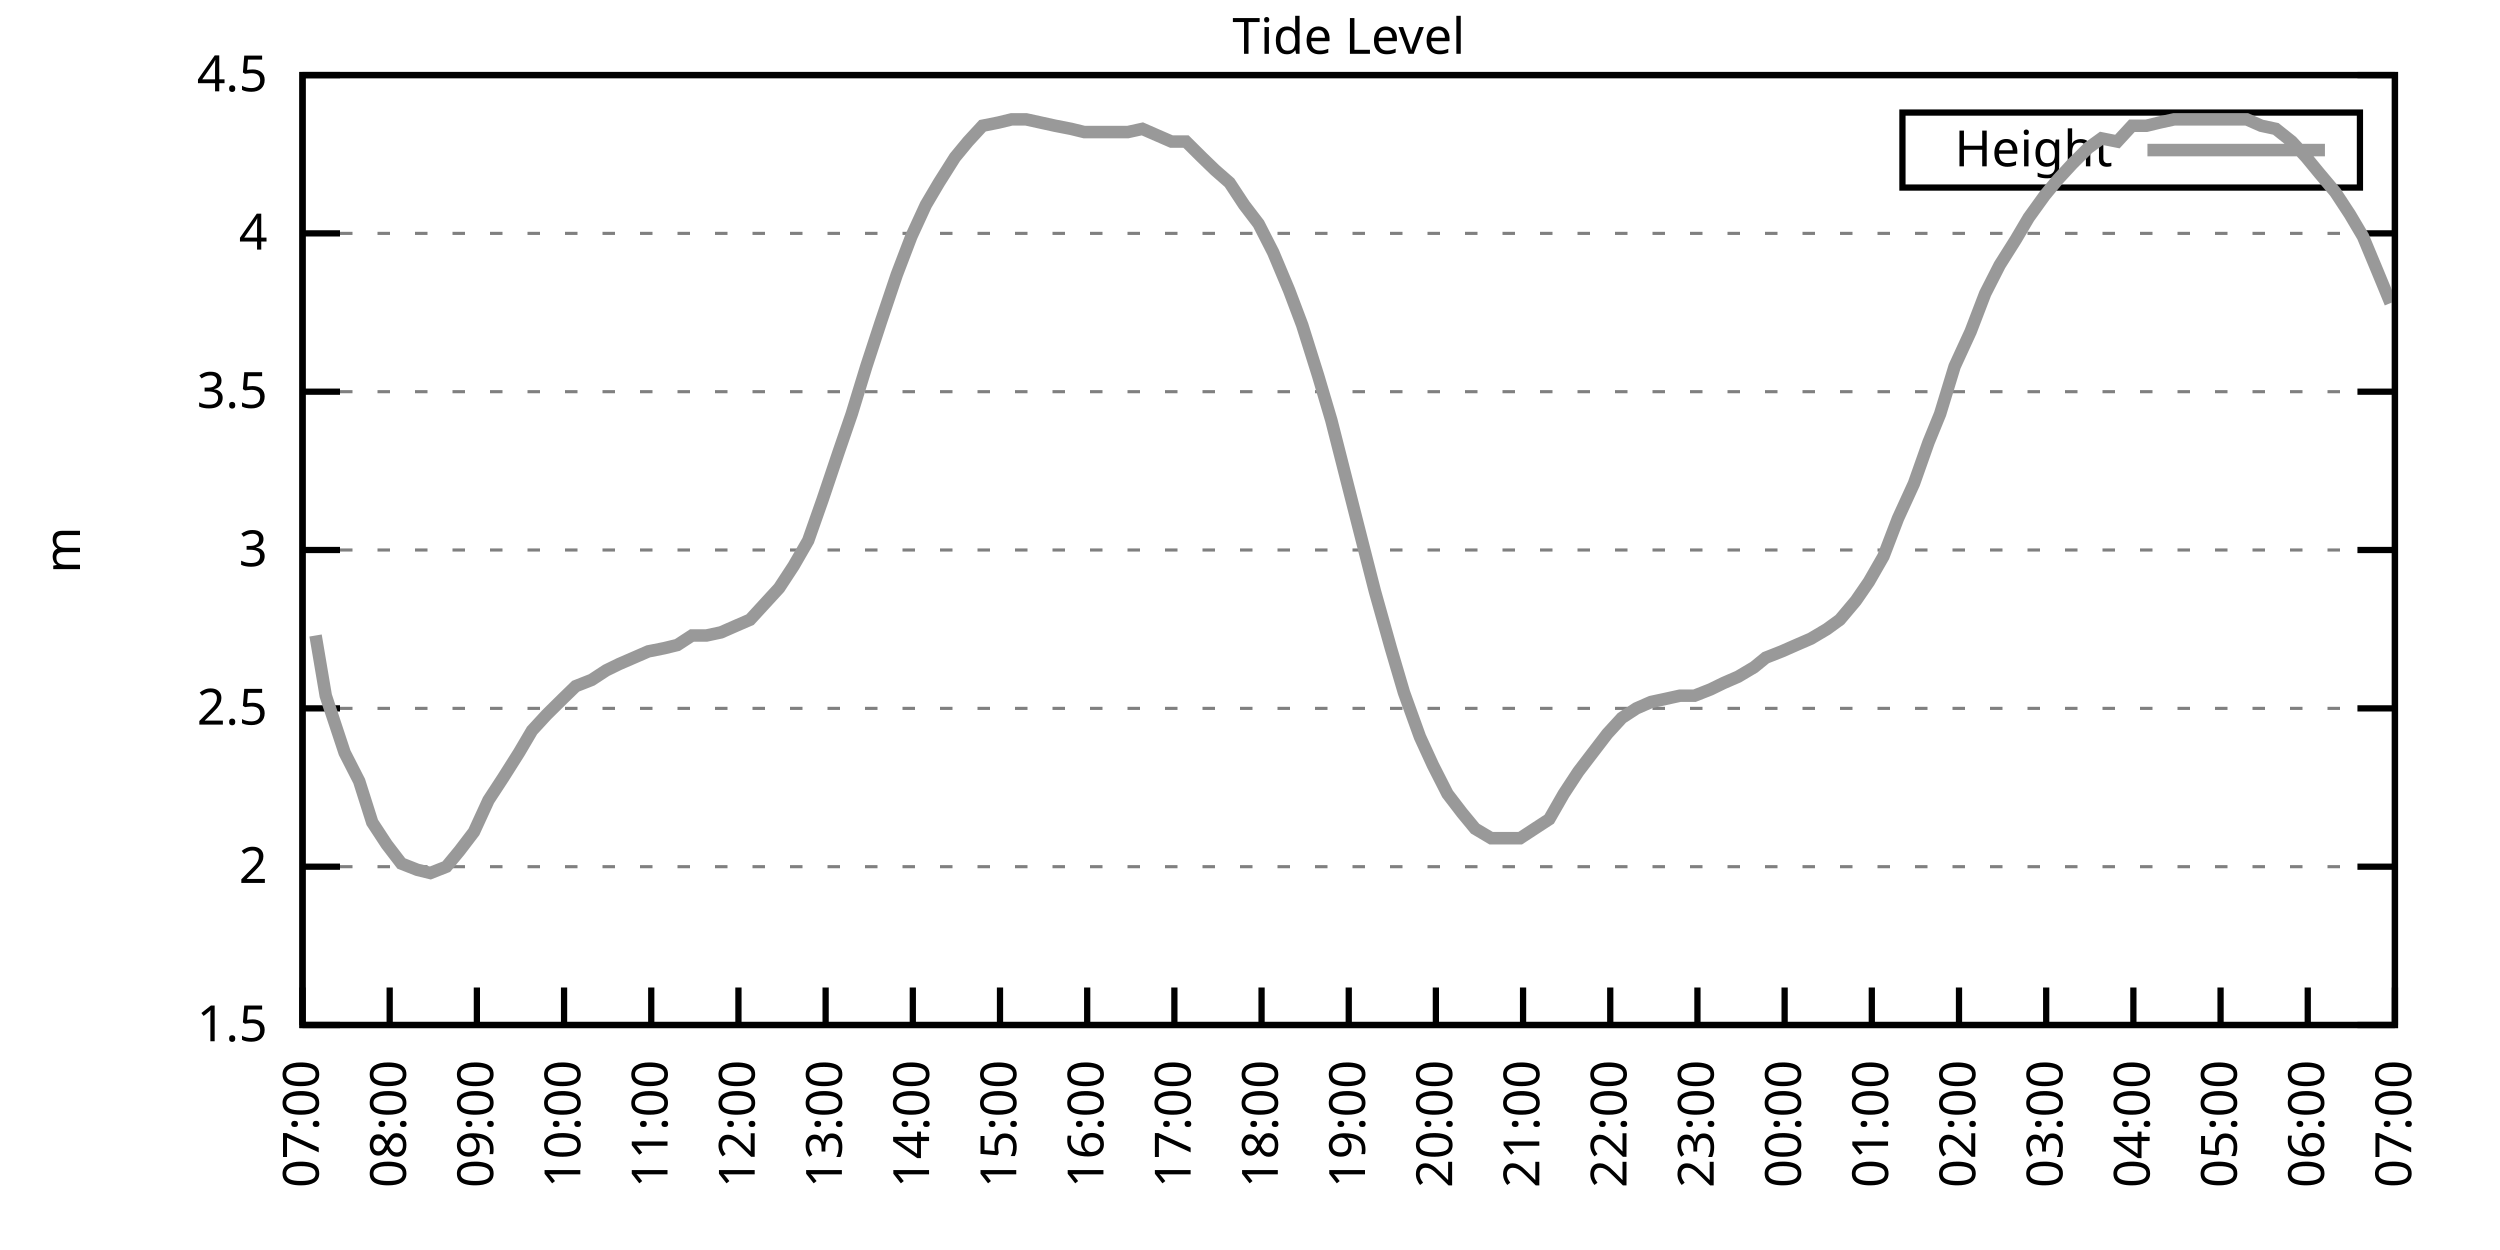
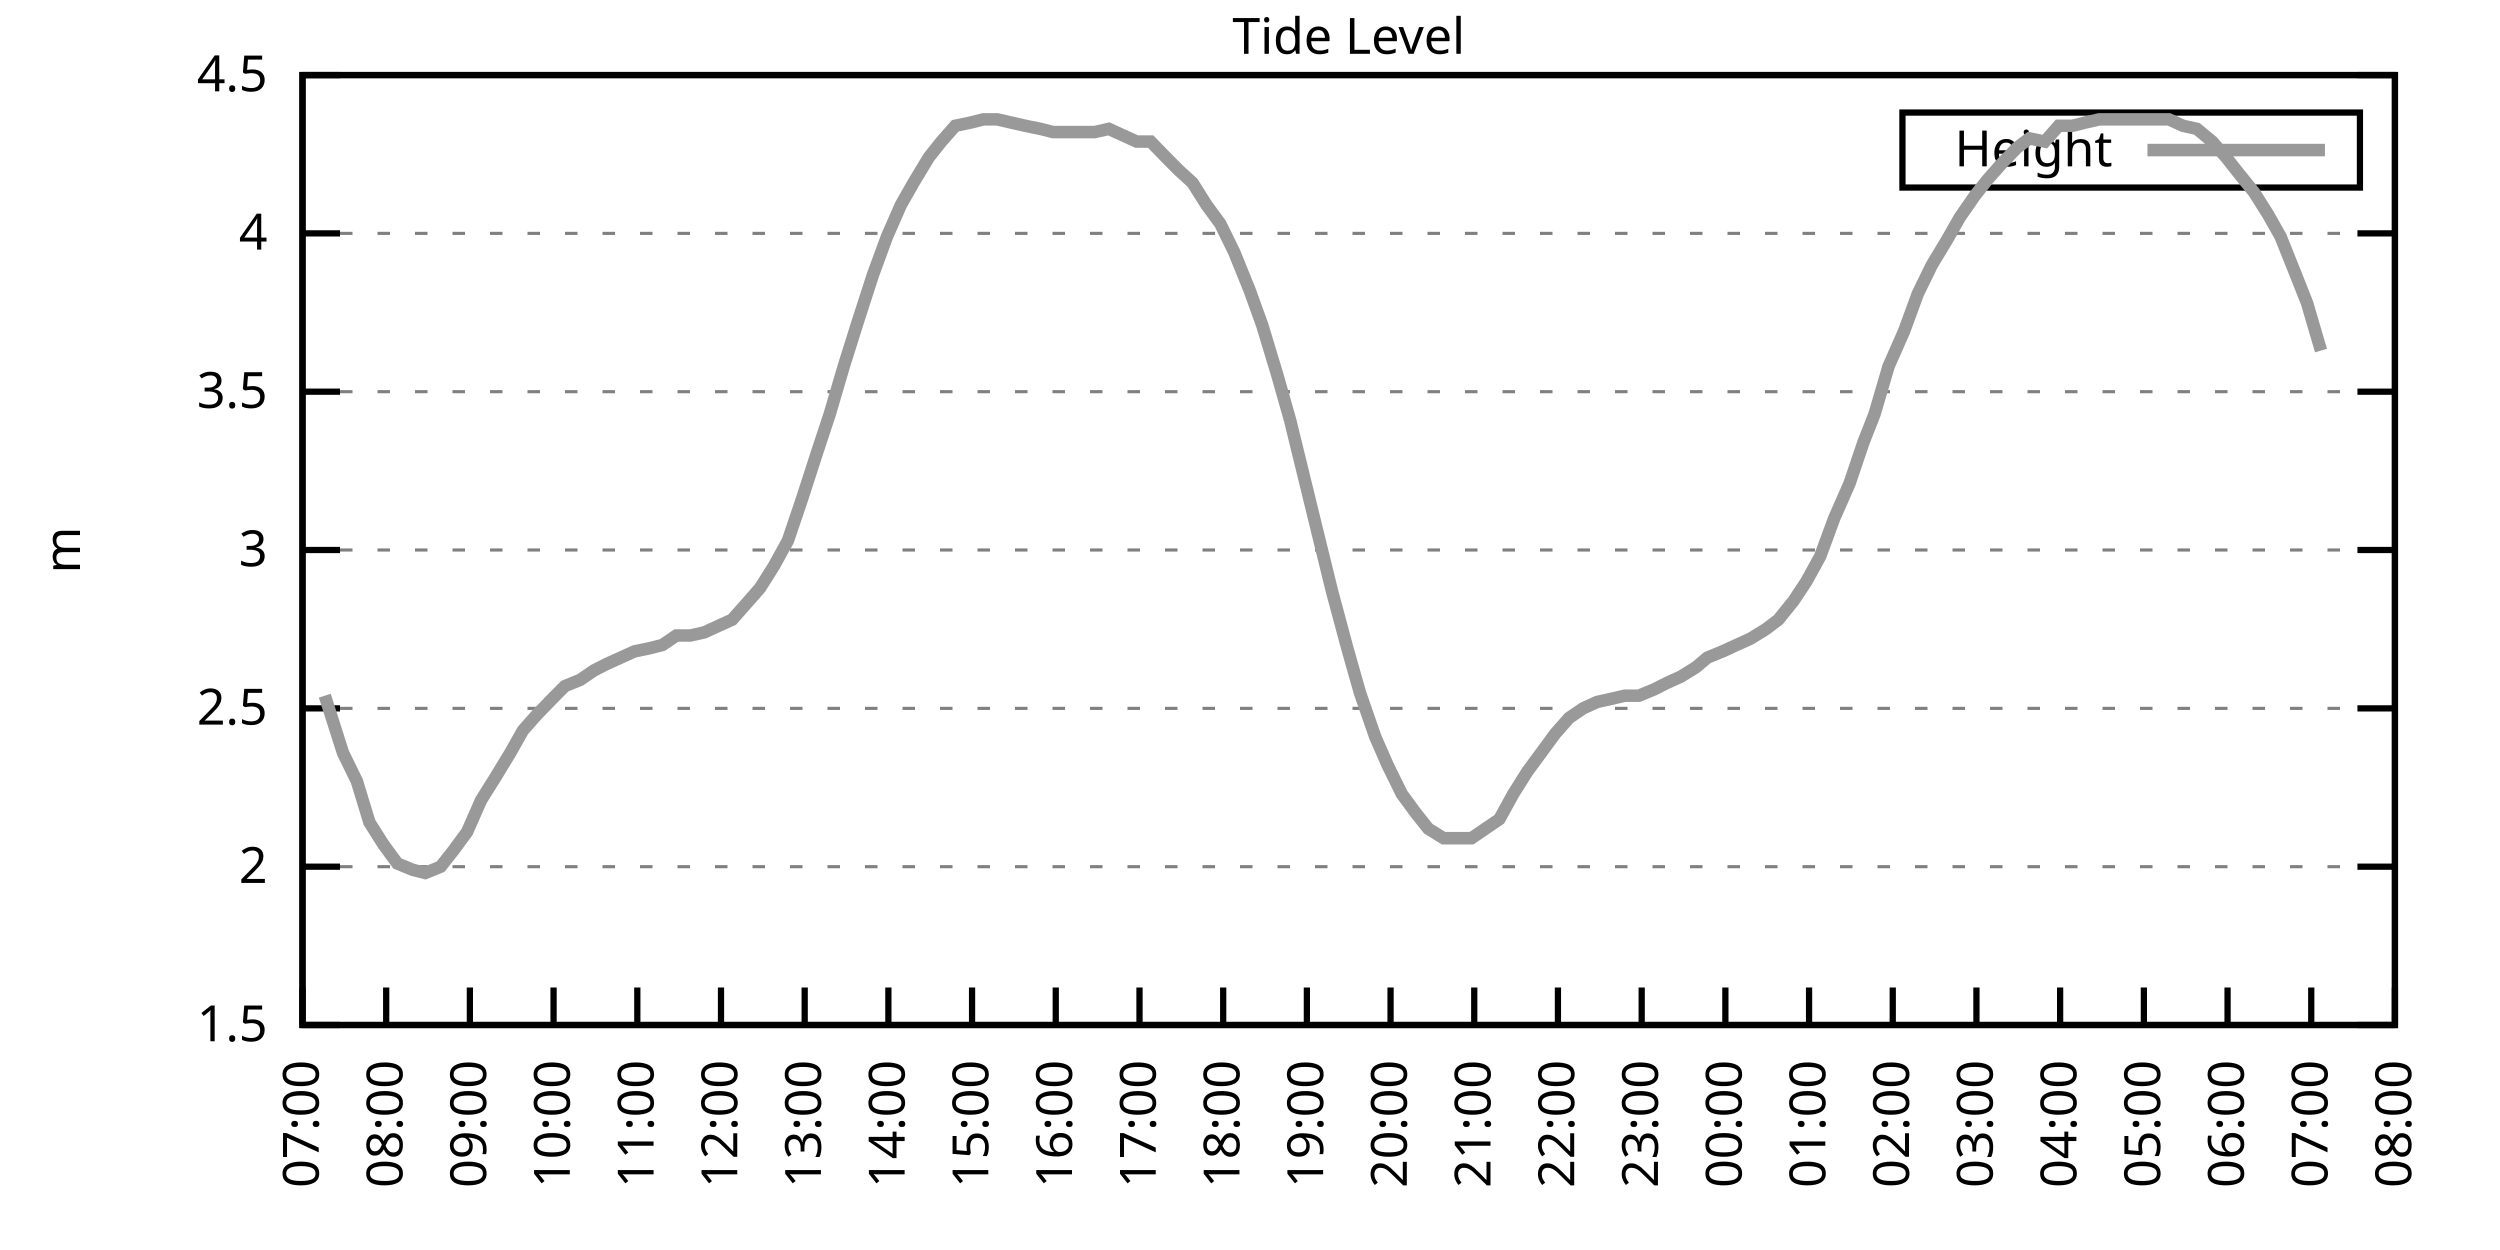
<svg xmlns="http://www.w3.org/2000/svg" xmlns:xlink="http://www.w3.org/1999/xlink" width="400" height="200" viewBox="0 0 400 200">
  <g id="gnuplot_canvas">
    <rect x="0" y="0" width="400" height="200" fill="none" />
    <defs>
      <circle id="gpDot" r="0.5" stroke-width="0.5" stroke="currentColor" />
      <path id="gpPt0" stroke-width="0.333" stroke="currentColor" d="M-1,0 h2 M0,-1 v2" />
      <path id="gpPt1" stroke-width="0.333" stroke="currentColor" d="M-1,-1 L1,1 M1,-1 L-1,1" />
      <path id="gpPt2" stroke-width="0.333" stroke="currentColor" d="M-1,0 L1,0 M0,-1 L0,1 M-1,-1 L1,1 M-1,1 L1,-1" />
      <rect id="gpPt3" stroke-width="0.333" stroke="currentColor" x="-1" y="-1" width="2" height="2" />
      <rect id="gpPt4" stroke-width="0.333" stroke="currentColor" fill="currentColor" x="-1" y="-1" width="2" height="2" />
      <circle id="gpPt5" stroke-width="0.333" stroke="currentColor" cx="0" cy="0" r="1" />
      <use xlink:href="#gpPt5" id="gpPt6" fill="currentColor" stroke="none" />
      <path id="gpPt7" stroke-width="0.333" stroke="currentColor" d="M0,-1.33 L-1.33,0.67 L1.33,0.67 z" />
      <use xlink:href="#gpPt7" id="gpPt8" fill="currentColor" stroke="none" />
      <use xlink:href="#gpPt7" id="gpPt9" stroke="currentColor" transform="rotate(180)" />
      <use xlink:href="#gpPt9" id="gpPt10" fill="currentColor" stroke="none" />
      <use xlink:href="#gpPt3" id="gpPt11" stroke="currentColor" transform="rotate(45)" />
      <use xlink:href="#gpPt11" id="gpPt12" fill="currentColor" stroke="none" />
      <path id="gpPt13" stroke-width="0.333" stroke="currentColor" d="M0,1.330 L1.265,0.411 L0.782,-1.067 L-0.782,-1.076 L-1.265,0.411 z" />
      <use xlink:href="#gpPt13" id="gpPt14" fill="currentColor" stroke="none" />
      <filter id="textbox" filterUnits="objectBoundingBox" x="0" y="0" height="1" width="1">
        <feFlood flood-color="white" flood-opacity="1" result="bgnd" />
        <feComposite in="SourceGraphic" in2="bgnd" operator="atop" />
      </filter>
      <filter id="greybox" filterUnits="objectBoundingBox" x="0" y="0" height="1" width="1">
        <feFlood flood-color="lightgrey" flood-opacity="1" result="grey" />
        <feComposite in="SourceGraphic" in2="grey" operator="atop" />
      </filter>
    </defs>
    <g fill="none" color="white" stroke="currentColor" stroke-width="1.00" stroke-linecap="butt" stroke-linejoin="miter">
</g>
    <g fill="none" color="black" stroke="currentColor" stroke-width="1.00" stroke-linecap="butt" stroke-linejoin="miter">
      <g stroke="none" shape-rendering="crispEdges">
        <polygon fill="rgb(255, 255, 255)" points="48.40,164.00 383.18,164.00 383.18,12.02 48.40,12.02 " />
      </g>
    </g>
    <g fill="none" color="black" stroke="currentColor" stroke-width="1.00" stroke-linecap="butt" stroke-linejoin="miter">
</g>
    <g fill="none" color="black" stroke="black" stroke-width="0.50" stroke-linecap="butt" stroke-linejoin="miter">
</g>
    <g fill="none" color="gray" stroke="currentColor" stroke-width="0.50" stroke-linecap="butt" stroke-linejoin="miter">
      <path stroke="gray" stroke-dasharray="2,4" class="gridline" d="M48.40,164.00 L383.19,164.00  " />
    </g>
    <g fill="none" color="gray" stroke="gray" stroke-width="1.00" stroke-linecap="butt" stroke-linejoin="miter">
</g>
    <g fill="none" color="black" stroke="currentColor" stroke-width="1.00" stroke-linecap="butt" stroke-linejoin="miter">
      <path stroke="black" d="M48.40,164.00 L54.40,164.00 M383.19,164.00 L377.19,164.00  " />
      <g transform="translate(42.80,166.60)" stroke="none" fill="black" font-family="Sans" font-size="8.00" text-anchor="end">
        <text>
          <tspan font-family="Sans"> 1.5</tspan>
        </text>
      </g>
    </g>
    <g fill="none" color="black" stroke="currentColor" stroke-width="1.00" stroke-linecap="butt" stroke-linejoin="miter">
</g>
    <g fill="none" color="black" stroke="black" stroke-width="0.50" stroke-linecap="butt" stroke-linejoin="miter">
</g>
    <g fill="none" color="gray" stroke="currentColor" stroke-width="0.50" stroke-linecap="butt" stroke-linejoin="miter">
      <path stroke="gray" stroke-dasharray="2,4" class="gridline" d="M48.40,138.67 L383.19,138.67  " />
    </g>
    <g fill="none" color="gray" stroke="gray" stroke-width="1.00" stroke-linecap="butt" stroke-linejoin="miter">
</g>
    <g fill="none" color="black" stroke="currentColor" stroke-width="1.00" stroke-linecap="butt" stroke-linejoin="miter">
      <path stroke="black" d="M48.40,138.67 L54.40,138.67 M383.19,138.67 L377.19,138.67  " />
      <g transform="translate(42.80,141.27)" stroke="none" fill="black" font-family="Sans" font-size="8.00" text-anchor="end">
        <text>
          <tspan font-family="Sans"> 2</tspan>
        </text>
      </g>
    </g>
    <g fill="none" color="black" stroke="currentColor" stroke-width="1.00" stroke-linecap="butt" stroke-linejoin="miter">
</g>
    <g fill="none" color="black" stroke="black" stroke-width="0.50" stroke-linecap="butt" stroke-linejoin="miter">
</g>
    <g fill="none" color="gray" stroke="currentColor" stroke-width="0.50" stroke-linecap="butt" stroke-linejoin="miter">
      <path stroke="gray" stroke-dasharray="2,4" class="gridline" d="M48.40,113.34 L383.19,113.34  " />
    </g>
    <g fill="none" color="gray" stroke="gray" stroke-width="1.00" stroke-linecap="butt" stroke-linejoin="miter">
</g>
    <g fill="none" color="black" stroke="currentColor" stroke-width="1.00" stroke-linecap="butt" stroke-linejoin="miter">
      <path stroke="black" d="M48.40,113.34 L54.40,113.34 M383.19,113.34 L377.19,113.34  " />
      <g transform="translate(42.80,115.94)" stroke="none" fill="black" font-family="Sans" font-size="8.00" text-anchor="end">
        <text>
          <tspan font-family="Sans"> 2.5</tspan>
        </text>
      </g>
    </g>
    <g fill="none" color="black" stroke="currentColor" stroke-width="1.00" stroke-linecap="butt" stroke-linejoin="miter">
</g>
    <g fill="none" color="black" stroke="black" stroke-width="0.50" stroke-linecap="butt" stroke-linejoin="miter">
</g>
    <g fill="none" color="gray" stroke="currentColor" stroke-width="0.50" stroke-linecap="butt" stroke-linejoin="miter">
      <path stroke="gray" stroke-dasharray="2,4" class="gridline" d="M48.40,88.00 L383.19,88.00  " />
    </g>
    <g fill="none" color="gray" stroke="gray" stroke-width="1.00" stroke-linecap="butt" stroke-linejoin="miter">
</g>
    <g fill="none" color="black" stroke="currentColor" stroke-width="1.00" stroke-linecap="butt" stroke-linejoin="miter">
      <path stroke="black" d="M48.40,88.00 L54.40,88.00 M383.19,88.00 L377.19,88.00  " />
      <g transform="translate(42.80,90.60)" stroke="none" fill="black" font-family="Sans" font-size="8.00" text-anchor="end">
        <text>
          <tspan font-family="Sans"> 3</tspan>
        </text>
      </g>
    </g>
    <g fill="none" color="black" stroke="currentColor" stroke-width="1.00" stroke-linecap="butt" stroke-linejoin="miter">
</g>
    <g fill="none" color="black" stroke="black" stroke-width="0.50" stroke-linecap="butt" stroke-linejoin="miter">
</g>
    <g fill="none" color="gray" stroke="currentColor" stroke-width="0.50" stroke-linecap="butt" stroke-linejoin="miter">
      <path stroke="gray" stroke-dasharray="2,4" class="gridline" d="M48.40,62.67 L383.19,62.67  " />
    </g>
    <g fill="none" color="gray" stroke="gray" stroke-width="1.00" stroke-linecap="butt" stroke-linejoin="miter">
</g>
    <g fill="none" color="black" stroke="currentColor" stroke-width="1.00" stroke-linecap="butt" stroke-linejoin="miter">
      <path stroke="black" d="M48.40,62.67 L54.40,62.67 M383.19,62.67 L377.19,62.67  " />
      <g transform="translate(42.80,65.27)" stroke="none" fill="black" font-family="Sans" font-size="8.00" text-anchor="end">
        <text>
          <tspan font-family="Sans"> 3.5</tspan>
        </text>
      </g>
    </g>
    <g fill="none" color="black" stroke="currentColor" stroke-width="1.00" stroke-linecap="butt" stroke-linejoin="miter">
</g>
    <g fill="none" color="black" stroke="black" stroke-width="0.50" stroke-linecap="butt" stroke-linejoin="miter">
</g>
    <g fill="none" color="gray" stroke="currentColor" stroke-width="0.50" stroke-linecap="butt" stroke-linejoin="miter">
      <path stroke="gray" stroke-dasharray="2,4" class="gridline" d="M48.40,37.34 L383.19,37.34  " />
    </g>
    <g fill="none" color="gray" stroke="gray" stroke-width="1.00" stroke-linecap="butt" stroke-linejoin="miter">
</g>
    <g fill="none" color="black" stroke="currentColor" stroke-width="1.00" stroke-linecap="butt" stroke-linejoin="miter">
      <path stroke="black" d="M48.40,37.34 L54.40,37.34 M383.19,37.34 L377.19,37.34  " />
      <g transform="translate(42.80,39.94)" stroke="none" fill="black" font-family="Sans" font-size="8.00" text-anchor="end">
        <text>
          <tspan font-family="Sans"> 4</tspan>
        </text>
      </g>
    </g>
    <g fill="none" color="black" stroke="currentColor" stroke-width="1.00" stroke-linecap="butt" stroke-linejoin="miter">
</g>
    <g fill="none" color="black" stroke="black" stroke-width="0.50" stroke-linecap="butt" stroke-linejoin="miter">
</g>
    <g fill="none" color="gray" stroke="currentColor" stroke-width="0.50" stroke-linecap="butt" stroke-linejoin="miter">
      <path stroke="gray" stroke-dasharray="2,4" class="gridline" d="M48.40,12.01 L383.19,12.01  " />
    </g>
    <g fill="none" color="gray" stroke="gray" stroke-width="1.00" stroke-linecap="butt" stroke-linejoin="miter">
</g>
    <g fill="none" color="black" stroke="currentColor" stroke-width="1.00" stroke-linecap="butt" stroke-linejoin="miter">
      <path stroke="black" d="M48.40,12.01 L54.40,12.01 M383.19,12.01 L377.19,12.01  " />
      <g transform="translate(42.80,14.61)" stroke="none" fill="black" font-family="Sans" font-size="8.00" text-anchor="end">
        <text>
          <tspan font-family="Sans"> 4.5</tspan>
        </text>
      </g>
    </g>
    <g fill="none" color="black" stroke="currentColor" stroke-width="1.00" stroke-linecap="butt" stroke-linejoin="miter">
      <path stroke="black" d="M48.40,164.00 L48.40,158.00  " />
      <g transform="translate(51.00,169.60) rotate(270.00)" stroke="none" fill="black" font-family="Sans" font-size="8.00" text-anchor="end">
        <text>
          <tspan font-family="Sans">07:00</tspan>
        </text>
      </g>
    </g>
    <g fill="none" color="black" stroke="currentColor" stroke-width="1.00" stroke-linecap="butt" stroke-linejoin="miter">
-       <path stroke="black" d="M62.35,164.00 L62.35,158.00  " />
-       <g transform="translate(64.95,169.60) rotate(270.00)" stroke="none" fill="black" font-family="Sans" font-size="8.00" text-anchor="end">
+       <path stroke="black" d="M61.79,164.00 L61.79,158.00  " />
+       <g transform="translate(64.39,169.60) rotate(270.00)" stroke="none" fill="black" font-family="Sans" font-size="8.00" text-anchor="end">
        <text>
          <tspan font-family="Sans">08:00</tspan>
        </text>
      </g>
    </g>
    <g fill="none" color="black" stroke="currentColor" stroke-width="1.00" stroke-linecap="butt" stroke-linejoin="miter">
-       <path stroke="black" d="M76.30,164.00 L76.30,158.00  " />
-       <g transform="translate(78.90,169.60) rotate(270.00)" stroke="none" fill="black" font-family="Sans" font-size="8.00" text-anchor="end">
+       <path stroke="black" d="M75.18,164.00 L75.18,158.00  " />
+       <g transform="translate(77.78,169.60) rotate(270.00)" stroke="none" fill="black" font-family="Sans" font-size="8.00" text-anchor="end">
        <text>
          <tspan font-family="Sans">09:00</tspan>
        </text>
      </g>
    </g>
    <g fill="none" color="black" stroke="currentColor" stroke-width="1.00" stroke-linecap="butt" stroke-linejoin="miter">
-       <path stroke="black" d="M90.25,164.00 L90.25,158.00  " />
-       <g transform="translate(92.85,169.60) rotate(270.00)" stroke="none" fill="black" font-family="Sans" font-size="8.00" text-anchor="end">
+       <path stroke="black" d="M88.57,164.00 L88.57,158.00  " />
+       <g transform="translate(91.17,169.60) rotate(270.00)" stroke="none" fill="black" font-family="Sans" font-size="8.00" text-anchor="end">
        <text>
          <tspan font-family="Sans">10:00</tspan>
        </text>
      </g>
    </g>
    <g fill="none" color="black" stroke="currentColor" stroke-width="1.00" stroke-linecap="butt" stroke-linejoin="miter">
-       <path stroke="black" d="M104.20,164.00 L104.20,158.00  " />
-       <g transform="translate(106.80,169.60) rotate(270.00)" stroke="none" fill="black" font-family="Sans" font-size="8.00" text-anchor="end">
+       <path stroke="black" d="M101.97,164.00 L101.97,158.00  " />
+       <g transform="translate(104.57,169.60) rotate(270.00)" stroke="none" fill="black" font-family="Sans" font-size="8.00" text-anchor="end">
        <text>
          <tspan font-family="Sans">11:00</tspan>
        </text>
      </g>
    </g>
    <g fill="none" color="black" stroke="currentColor" stroke-width="1.00" stroke-linecap="butt" stroke-linejoin="miter">
-       <path stroke="black" d="M118.15,164.00 L118.15,158.00  " />
-       <g transform="translate(120.75,169.60) rotate(270.00)" stroke="none" fill="black" font-family="Sans" font-size="8.00" text-anchor="end">
+       <path stroke="black" d="M115.36,164.00 L115.36,158.00  " />
+       <g transform="translate(117.96,169.60) rotate(270.00)" stroke="none" fill="black" font-family="Sans" font-size="8.00" text-anchor="end">
        <text>
          <tspan font-family="Sans">12:00</tspan>
        </text>
      </g>
    </g>
    <g fill="none" color="black" stroke="currentColor" stroke-width="1.00" stroke-linecap="butt" stroke-linejoin="miter">
-       <path stroke="black" d="M132.10,164.00 L132.10,158.00  " />
-       <g transform="translate(134.70,169.60) rotate(270.00)" stroke="none" fill="black" font-family="Sans" font-size="8.00" text-anchor="end">
+       <path stroke="black" d="M128.75,164.00 L128.75,158.00  " />
+       <g transform="translate(131.35,169.60) rotate(270.00)" stroke="none" fill="black" font-family="Sans" font-size="8.00" text-anchor="end">
        <text>
          <tspan font-family="Sans">13:00</tspan>
        </text>
      </g>
    </g>
    <g fill="none" color="black" stroke="currentColor" stroke-width="1.00" stroke-linecap="butt" stroke-linejoin="miter">
-       <path stroke="black" d="M146.05,164.00 L146.05,158.00  " />
-       <g transform="translate(148.65,169.60) rotate(270.00)" stroke="none" fill="black" font-family="Sans" font-size="8.00" text-anchor="end">
+       <path stroke="black" d="M142.14,164.00 L142.14,158.00  " />
+       <g transform="translate(144.74,169.60) rotate(270.00)" stroke="none" fill="black" font-family="Sans" font-size="8.00" text-anchor="end">
        <text>
          <tspan font-family="Sans">14:00</tspan>
        </text>
      </g>
    </g>
    <g fill="none" color="black" stroke="currentColor" stroke-width="1.00" stroke-linecap="butt" stroke-linejoin="miter">
-       <path stroke="black" d="M160.00,164.00 L160.00,158.00  " />
-       <g transform="translate(162.60,169.60) rotate(270.00)" stroke="none" fill="black" font-family="Sans" font-size="8.00" text-anchor="end">
+       <path stroke="black" d="M155.53,164.00 L155.53,158.00  " />
+       <g transform="translate(158.13,169.60) rotate(270.00)" stroke="none" fill="black" font-family="Sans" font-size="8.00" text-anchor="end">
        <text>
          <tspan font-family="Sans">15:00</tspan>
        </text>
      </g>
    </g>
    <g fill="none" color="black" stroke="currentColor" stroke-width="1.00" stroke-linecap="butt" stroke-linejoin="miter">
-       <path stroke="black" d="M173.95,164.00 L173.95,158.00  " />
-       <g transform="translate(176.55,169.60) rotate(270.00)" stroke="none" fill="black" font-family="Sans" font-size="8.00" text-anchor="end">
+       <path stroke="black" d="M168.92,164.00 L168.92,158.00  " />
+       <g transform="translate(171.52,169.60) rotate(270.00)" stroke="none" fill="black" font-family="Sans" font-size="8.00" text-anchor="end">
        <text>
          <tspan font-family="Sans">16:00</tspan>
        </text>
      </g>
    </g>
    <g fill="none" color="black" stroke="currentColor" stroke-width="1.00" stroke-linecap="butt" stroke-linejoin="miter">
-       <path stroke="black" d="M187.90,164.00 L187.90,158.00  " />
-       <g transform="translate(190.50,169.60) rotate(270.00)" stroke="none" fill="black" font-family="Sans" font-size="8.00" text-anchor="end">
+       <path stroke="black" d="M182.32,164.00 L182.32,158.00  " />
+       <g transform="translate(184.92,169.60) rotate(270.00)" stroke="none" fill="black" font-family="Sans" font-size="8.00" text-anchor="end">
        <text>
          <tspan font-family="Sans">17:00</tspan>
        </text>
      </g>
    </g>
    <g fill="none" color="black" stroke="currentColor" stroke-width="1.00" stroke-linecap="butt" stroke-linejoin="miter">
-       <path stroke="black" d="M201.85,164.00 L201.85,158.00  " />
-       <g transform="translate(204.45,169.60) rotate(270.00)" stroke="none" fill="black" font-family="Sans" font-size="8.00" text-anchor="end">
+       <path stroke="black" d="M195.71,164.00 L195.71,158.00  " />
+       <g transform="translate(198.31,169.60) rotate(270.00)" stroke="none" fill="black" font-family="Sans" font-size="8.00" text-anchor="end">
        <text>
          <tspan font-family="Sans">18:00</tspan>
        </text>
      </g>
    </g>
    <g fill="none" color="black" stroke="currentColor" stroke-width="1.00" stroke-linecap="butt" stroke-linejoin="miter">
-       <path stroke="black" d="M215.80,164.00 L215.80,158.00  " />
-       <g transform="translate(218.40,169.60) rotate(270.00)" stroke="none" fill="black" font-family="Sans" font-size="8.00" text-anchor="end">
+       <path stroke="black" d="M209.10,164.00 L209.10,158.00  " />
+       <g transform="translate(211.70,169.60) rotate(270.00)" stroke="none" fill="black" font-family="Sans" font-size="8.00" text-anchor="end">
        <text>
          <tspan font-family="Sans">19:00</tspan>
        </text>
      </g>
    </g>
    <g fill="none" color="black" stroke="currentColor" stroke-width="1.00" stroke-linecap="butt" stroke-linejoin="miter">
-       <path stroke="black" d="M229.74,164.00 L229.74,158.00  " />
-       <g transform="translate(232.34,169.60) rotate(270.00)" stroke="none" fill="black" font-family="Sans" font-size="8.00" text-anchor="end">
+       <path stroke="black" d="M222.49,164.00 L222.49,158.00  " />
+       <g transform="translate(225.09,169.60) rotate(270.00)" stroke="none" fill="black" font-family="Sans" font-size="8.00" text-anchor="end">
        <text>
          <tspan font-family="Sans">20:00</tspan>
        </text>
      </g>
    </g>
    <g fill="none" color="black" stroke="currentColor" stroke-width="1.00" stroke-linecap="butt" stroke-linejoin="miter">
-       <path stroke="black" d="M243.69,164.00 L243.69,158.00  " />
-       <g transform="translate(246.29,169.60) rotate(270.00)" stroke="none" fill="black" font-family="Sans" font-size="8.00" text-anchor="end">
+       <path stroke="black" d="M235.88,164.00 L235.88,158.00  " />
+       <g transform="translate(238.48,169.60) rotate(270.00)" stroke="none" fill="black" font-family="Sans" font-size="8.00" text-anchor="end">
        <text>
          <tspan font-family="Sans">21:00</tspan>
        </text>
      </g>
    </g>
    <g fill="none" color="black" stroke="currentColor" stroke-width="1.00" stroke-linecap="butt" stroke-linejoin="miter">
-       <path stroke="black" d="M257.64,164.00 L257.64,158.00  " />
-       <g transform="translate(260.24,169.60) rotate(270.00)" stroke="none" fill="black" font-family="Sans" font-size="8.00" text-anchor="end">
+       <path stroke="black" d="M249.27,164.00 L249.27,158.00  " />
+       <g transform="translate(251.87,169.60) rotate(270.00)" stroke="none" fill="black" font-family="Sans" font-size="8.00" text-anchor="end">
        <text>
          <tspan font-family="Sans">22:00</tspan>
        </text>
      </g>
    </g>
    <g fill="none" color="black" stroke="currentColor" stroke-width="1.00" stroke-linecap="butt" stroke-linejoin="miter">
-       <path stroke="black" d="M271.59,164.00 L271.59,158.00  " />
-       <g transform="translate(274.19,169.60) rotate(270.00)" stroke="none" fill="black" font-family="Sans" font-size="8.00" text-anchor="end">
+       <path stroke="black" d="M262.67,164.00 L262.67,158.00  " />
+       <g transform="translate(265.27,169.60) rotate(270.00)" stroke="none" fill="black" font-family="Sans" font-size="8.00" text-anchor="end">
        <text>
          <tspan font-family="Sans">23:00</tspan>
        </text>
      </g>
    </g>
    <g fill="none" color="black" stroke="currentColor" stroke-width="1.00" stroke-linecap="butt" stroke-linejoin="miter">
-       <path stroke="black" d="M285.54,164.00 L285.54,158.00  " />
-       <g transform="translate(288.14,169.60) rotate(270.00)" stroke="none" fill="black" font-family="Sans" font-size="8.00" text-anchor="end">
+       <path stroke="black" d="M276.06,164.00 L276.06,158.00  " />
+       <g transform="translate(278.66,169.60) rotate(270.00)" stroke="none" fill="black" font-family="Sans" font-size="8.00" text-anchor="end">
        <text>
          <tspan font-family="Sans">00:00</tspan>
        </text>
      </g>
    </g>
    <g fill="none" color="black" stroke="currentColor" stroke-width="1.00" stroke-linecap="butt" stroke-linejoin="miter">
-       <path stroke="black" d="M299.49,164.00 L299.49,158.00  " />
-       <g transform="translate(302.09,169.60) rotate(270.00)" stroke="none" fill="black" font-family="Sans" font-size="8.00" text-anchor="end">
+       <path stroke="black" d="M289.45,164.00 L289.45,158.00  " />
+       <g transform="translate(292.05,169.60) rotate(270.00)" stroke="none" fill="black" font-family="Sans" font-size="8.00" text-anchor="end">
        <text>
          <tspan font-family="Sans">01:00</tspan>
        </text>
      </g>
    </g>
    <g fill="none" color="black" stroke="currentColor" stroke-width="1.00" stroke-linecap="butt" stroke-linejoin="miter">
-       <path stroke="black" d="M313.44,164.00 L313.44,158.00  " />
-       <g transform="translate(316.04,169.60) rotate(270.00)" stroke="none" fill="black" font-family="Sans" font-size="8.00" text-anchor="end">
+       <path stroke="black" d="M302.84,164.00 L302.84,158.00  " />
+       <g transform="translate(305.44,169.60) rotate(270.00)" stroke="none" fill="black" font-family="Sans" font-size="8.00" text-anchor="end">
        <text>
          <tspan font-family="Sans">02:00</tspan>
        </text>
      </g>
    </g>
    <g fill="none" color="black" stroke="currentColor" stroke-width="1.00" stroke-linecap="butt" stroke-linejoin="miter">
-       <path stroke="black" d="M327.39,164.00 L327.39,158.00  " />
-       <g transform="translate(329.99,169.60) rotate(270.00)" stroke="none" fill="black" font-family="Sans" font-size="8.00" text-anchor="end">
+       <path stroke="black" d="M316.23,164.00 L316.23,158.00  " />
+       <g transform="translate(318.83,169.60) rotate(270.00)" stroke="none" fill="black" font-family="Sans" font-size="8.00" text-anchor="end">
        <text>
          <tspan font-family="Sans">03:00</tspan>
        </text>
      </g>
    </g>
    <g fill="none" color="black" stroke="currentColor" stroke-width="1.00" stroke-linecap="butt" stroke-linejoin="miter">
-       <path stroke="black" d="M341.34,164.00 L341.34,158.00  " />
-       <g transform="translate(343.94,169.60) rotate(270.00)" stroke="none" fill="black" font-family="Sans" font-size="8.00" text-anchor="end">
+       <path stroke="black" d="M329.62,164.00 L329.62,158.00  " />
+       <g transform="translate(332.22,169.60) rotate(270.00)" stroke="none" fill="black" font-family="Sans" font-size="8.00" text-anchor="end">
        <text>
          <tspan font-family="Sans">04:00</tspan>
        </text>
      </g>
    </g>
    <g fill="none" color="black" stroke="currentColor" stroke-width="1.00" stroke-linecap="butt" stroke-linejoin="miter">
-       <path stroke="black" d="M355.29,164.00 L355.29,158.00  " />
-       <g transform="translate(357.89,169.60) rotate(270.00)" stroke="none" fill="black" font-family="Sans" font-size="8.00" text-anchor="end">
+       <path stroke="black" d="M343.02,164.00 L343.02,158.00  " />
+       <g transform="translate(345.62,169.60) rotate(270.00)" stroke="none" fill="black" font-family="Sans" font-size="8.00" text-anchor="end">
        <text>
          <tspan font-family="Sans">05:00</tspan>
        </text>
      </g>
    </g>
    <g fill="none" color="black" stroke="currentColor" stroke-width="1.00" stroke-linecap="butt" stroke-linejoin="miter">
-       <path stroke="black" d="M369.24,164.00 L369.24,158.00  " />
-       <g transform="translate(371.84,169.60) rotate(270.00)" stroke="none" fill="black" font-family="Sans" font-size="8.00" text-anchor="end">
+       <path stroke="black" d="M356.41,164.00 L356.41,158.00  " />
+       <g transform="translate(359.01,169.60) rotate(270.00)" stroke="none" fill="black" font-family="Sans" font-size="8.00" text-anchor="end">
        <text>
          <tspan font-family="Sans">06:00</tspan>
+         </text>
+       </g>
+     </g>
+     <g fill="none" color="black" stroke="currentColor" stroke-width="1.00" stroke-linecap="butt" stroke-linejoin="miter">
+       <path stroke="black" d="M369.80,164.00 L369.80,158.00  " />
+       <g transform="translate(372.40,169.60) rotate(270.00)" stroke="none" fill="black" font-family="Sans" font-size="8.00" text-anchor="end">
+         <text>
+           <tspan font-family="Sans">07:00</tspan>
        </text>
      </g>
    </g>
    <g fill="none" color="black" stroke="currentColor" stroke-width="1.00" stroke-linecap="butt" stroke-linejoin="miter">
      <path stroke="black" d="M383.19,164.00 L383.19,158.00  " />
      <g transform="translate(385.79,169.60) rotate(270.00)" stroke="none" fill="black" font-family="Sans" font-size="8.00" text-anchor="end">
        <text>
-           <tspan font-family="Sans">07:00</tspan>
+           <tspan font-family="Sans">08:00</tspan>
        </text>
      </g>
    </g>
    <g fill="none" color="black" stroke="currentColor" stroke-width="1.00" stroke-linecap="butt" stroke-linejoin="miter">
</g>
    <g fill="none" color="black" stroke="currentColor" stroke-width="1.00" stroke-linecap="butt" stroke-linejoin="miter">
      <path stroke="black" d="M48.40,12.01 L48.40,164.00 L383.19,164.00 L383.19,12.01 L48.40,12.01 Z  " />
    </g>
    <g fill="none" color="black" stroke="currentColor" stroke-width="1.00" stroke-linecap="butt" stroke-linejoin="miter">
</g>
    <g fill="none" color="black" stroke="currentColor" stroke-width="1.00" stroke-linecap="butt" stroke-linejoin="miter">
      <path stroke="black" d="M304.39,30.01 L304.39,18.01 L377.59,18.01 L377.59,30.01 L304.39,30.01 Z  " />
    </g>
    <g id="Tide_level_plot_1">
      <g fill="none" color="white" stroke="black" stroke-width="2.00" stroke-linecap="butt" stroke-linejoin="miter">
</g>
      <g fill="none" color="black" stroke="currentColor" stroke-width="2.00" stroke-linecap="butt" stroke-linejoin="miter">
        <g transform="translate(337.99,26.61)" stroke="none" fill="black" font-family="Sans" font-size="8.00" text-anchor="end">
          <text>
            <tspan font-family="Sans">Height</tspan>
          </text>
        </g>
      </g>
      <g fill="none" color="black" stroke="currentColor" stroke-width="2.00" stroke-linecap="butt" stroke-linejoin="miter">
-         <path stroke="rgb(153, 153, 153)" d="M343.59,24.01 L371.99,24.01 M50.49,101.68 L52.12,111.31 L55.14,120.43 L57.47,124.99 L59.56,131.58 L61.88,135.12   L64.21,138.16 L66.77,139.17 L68.86,139.68 L71.42,138.67 L73.51,136.14 L75.83,133.10 L78.16,128.03 L80.48,124.48   L83.04,120.43 L85.13,116.88 L87.46,114.35 L90.02,111.82 L92.11,109.79 L94.67,108.78 L96.99,107.26 L99.08,106.24   L101.41,105.23 L103.73,104.22 L106.29,103.71 L108.38,103.20 L110.71,101.68 L113.03,101.68 L115.36,101.18 L117.68,100.16   L120.01,99.15 L122.33,96.62 L124.66,94.08 L126.98,90.54 L129.31,86.49 L131.63,79.90 L134.19,72.30 L136.28,66.22   L138.61,58.62 L140.93,51.53 L143.49,43.93 L145.81,37.85 L148.14,32.78 L150.23,29.24 L152.79,25.18 L154.88,22.65   L157.21,20.12 L159.76,19.61 L161.86,19.10 L164.18,19.10 L166.51,19.61 L168.83,20.12 L171.39,20.62 L173.48,21.13   L176.04,21.13 L178.36,21.13 L180.46,21.13 L182.78,20.62 L185.11,21.64 L187.43,22.65 L189.76,22.65 L192.31,25.18   L194.41,27.21 L196.73,29.24 L199.06,32.78 L201.38,35.82 L203.71,40.38 L206.26,46.46 L208.36,52.03 L210.91,60.14   L213.01,67.23 L215.33,76.35 L217.65,85.47 L219.98,94.59 L222.54,103.71 L224.63,110.80 L227.19,117.90 L229.28,122.46   L231.60,127.02 L233.93,130.06 L236.02,132.59 L238.58,134.11 L240.90,134.11 L243.23,134.11 L245.55,132.59 L247.88,131.07   L250.20,127.02 L252.53,123.47 L254.85,120.43 L257.18,117.39 L259.50,114.86 L261.83,113.34 L264.15,112.32 L266.48,111.82   L268.80,111.31 L271.13,111.31 L273.69,110.30 L275.78,109.28 L278.10,108.27 L280.66,106.75 L282.52,105.23 L285.08,104.22   L287.40,103.20 L289.73,102.19 L292.29,100.67 L294.38,99.15 L296.94,96.11 L299.03,93.07 L301.35,89.02 L303.68,82.94   L306.23,77.37 L308.56,70.78 L310.42,66.22 L312.74,58.62 L315.30,53.05 L317.63,46.97 L319.95,42.41 L322.51,38.35   L324.60,34.81 L327.16,31.26 L329.25,28.73 L331.58,26.20 L334.13,23.66 L336.23,22.14 L338.78,22.65 L341.11,20.12   L343.43,20.12 L345.53,19.61 L347.85,19.10 L350.18,19.10 L352.73,19.10 L355.06,19.10 L356.92,19.10 L359.48,19.10   L361.80,20.12 L364.13,20.62 L366.68,22.65 L369.01,25.18 L371.10,27.72 L373.66,30.76 L375.98,34.30 L378.08,37.85   L380.40,43.42 L382.49,48.49  " />
+         <path stroke="rgb(153, 153, 153)" d="M343.59,24.01 L371.99,24.01 M51.97,111.31 L54.87,120.43 L57.10,124.99 L59.11,131.58 L61.35,135.12 L63.58,138.16   L66.03,139.17 L68.04,139.68 L70.50,138.67 L72.50,136.14 L74.74,133.10 L76.97,128.03 L79.20,124.48 L81.66,120.43   L83.66,116.88 L85.90,114.35 L88.35,111.82 L90.36,109.79 L92.82,108.78 L95.05,107.26 L97.06,106.24 L99.29,105.23   L101.52,104.22 L103.98,103.71 L105.98,103.20 L108.22,101.68 L110.45,101.68 L112.68,101.18 L114.91,100.16 L117.14,99.15   L119.38,96.62 L121.61,94.08 L123.84,90.54 L126.07,86.49 L128.30,79.90 L130.76,72.30 L132.77,66.22 L135.00,58.62   L137.23,51.53 L139.69,43.93 L141.92,37.85 L144.15,32.78 L146.16,29.24 L148.61,25.18 L150.62,22.65 L152.85,20.12   L155.31,19.61 L157.32,19.10 L159.55,19.10 L161.78,19.61 L164.01,20.12 L166.47,20.62 L168.48,21.13 L170.93,21.13   L173.17,21.13 L175.17,21.13 L177.41,20.62 L179.64,21.64 L181.87,22.65 L184.10,22.65 L186.56,25.18 L188.57,27.21   L190.80,29.24 L193.03,32.78 L195.26,35.82 L197.49,40.38 L199.95,46.46 L201.96,52.03 L204.41,60.14 L206.42,67.23   L208.65,76.35 L210.88,85.47 L213.12,94.59 L215.57,103.71 L217.58,110.80 L220.04,117.90 L222.04,122.46 L224.28,127.02   L226.51,130.06 L228.52,132.59 L230.97,134.11 L233.20,134.11 L235.44,134.11 L237.67,132.59 L239.90,131.07 L242.13,127.02   L244.36,123.47 L246.60,120.43 L248.83,117.39 L251.06,114.86 L253.29,113.34 L255.52,112.32 L257.76,111.82 L259.99,111.31   L262.22,111.31 L264.67,110.30 L266.68,109.28 L268.92,108.27 L271.37,106.75 L273.16,105.23 L275.61,104.22 L277.84,103.20   L280.07,102.19 L282.53,100.67 L284.54,99.15 L286.99,96.11 L289.00,93.07 L291.23,89.02 L293.47,82.94 L295.92,77.37   L298.15,70.78 L299.94,66.22 L302.17,58.62 L304.63,53.05 L306.86,46.97 L309.09,42.41 L311.54,38.35 L313.55,34.81   L316.01,31.26 L318.02,28.73 L320.25,26.20 L322.70,23.66 L324.71,22.14 L327.17,22.65 L329.40,20.12 L331.63,20.12   L333.64,19.61 L335.87,19.10 L338.10,19.10 L340.56,19.10 L342.79,19.10 L344.58,19.10 L347.03,19.10 L349.26,20.12   L351.50,20.62 L353.95,22.65 L356.18,25.18 L358.19,27.72 L360.65,30.76 L362.88,34.30 L364.89,37.85 L367.12,43.42   L369.13,48.49 L371.36,56.09  " />
      </g>
    </g>
    <g fill="none" color="black" stroke="currentColor" stroke-width="2.00" stroke-linecap="butt" stroke-linejoin="miter">
</g>
    <g fill="none" color="black" stroke="black" stroke-width="1.00" stroke-linecap="butt" stroke-linejoin="miter">
</g>
    <g fill="none" color="black" stroke="currentColor" stroke-width="1.00" stroke-linecap="butt" stroke-linejoin="miter">
      <path stroke="black" d="M48.40,12.01 L48.40,164.00 L383.19,164.00 L383.19,12.01 L48.40,12.01 Z  " />
      <g transform="translate(12.80,88.01) rotate(270.00)" stroke="none" fill="black" font-family="Sans" font-size="8.00" text-anchor="middle">
        <text>
          <tspan font-family="Sans">m</tspan>
        </text>
      </g>
    </g>
    <g fill="none" color="black" stroke="currentColor" stroke-width="1.00" stroke-linecap="butt" stroke-linejoin="miter">
</g>
    <g fill="none" color="black" stroke="currentColor" stroke-width="1.00" stroke-linecap="butt" stroke-linejoin="miter">
      <g transform="translate(215.79,8.61)" stroke="none" fill="black" font-family="Sans" font-size="8.00" text-anchor="middle">
        <text>
          <tspan font-family="Sans">Tide Level</tspan>
        </text>
      </g>
    </g>
    <g fill="none" color="black" stroke="currentColor" stroke-width="1.00" stroke-linecap="butt" stroke-linejoin="miter">
</g>
  </g>
</svg>
